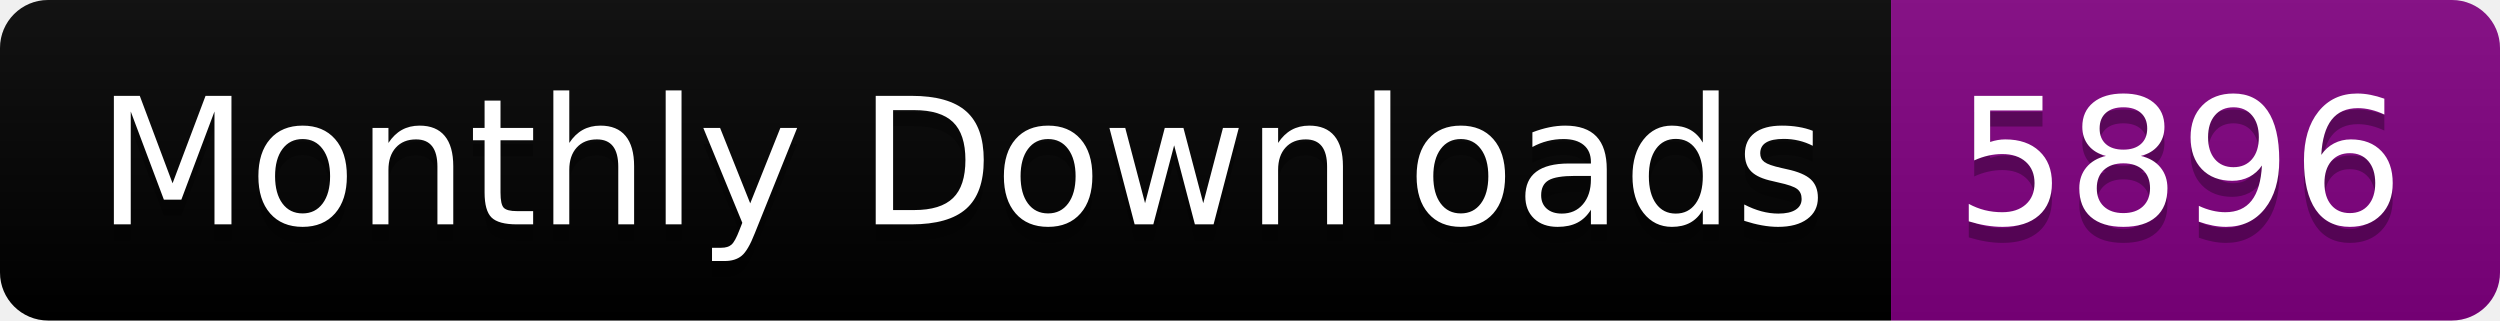
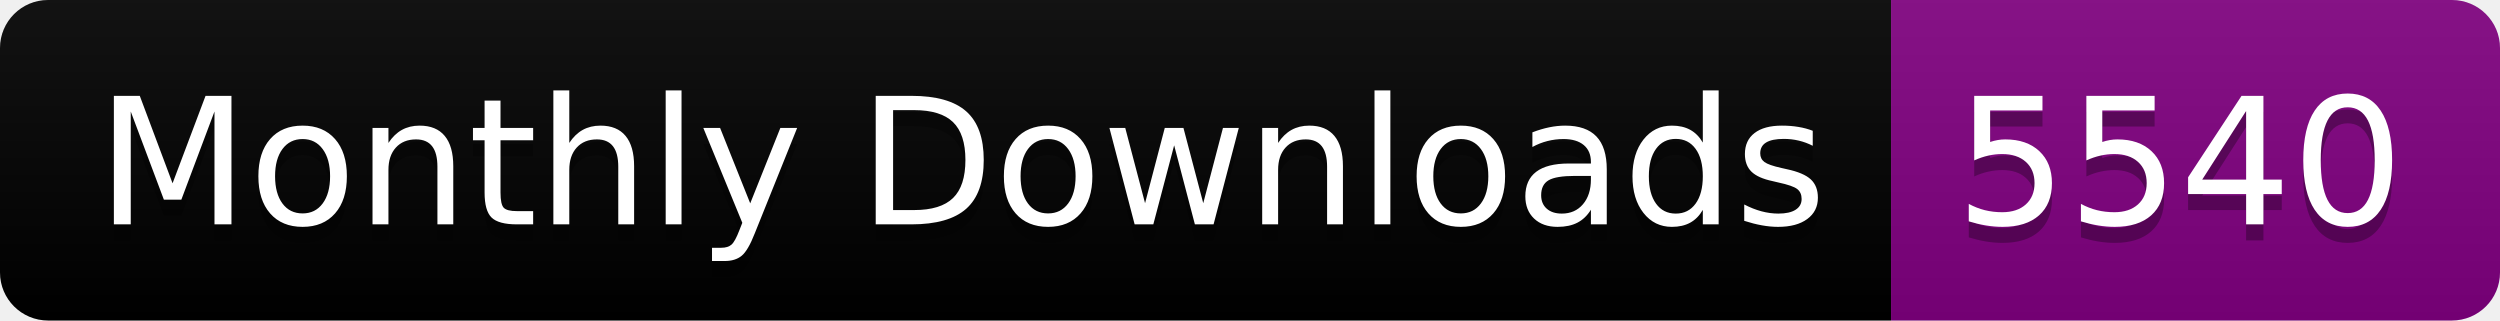
<svg xmlns="http://www.w3.org/2000/svg" width="156.0" height="20">
  <linearGradient id="smooth" x2="0" y2="100%">
    <stop offset="0" stop-color="#bbb" stop-opacity=".1" />
    <stop offset="1" stop-opacity=".1" />
  </linearGradient>
  <clipPath id="round">
    <rect width="156.0" height="20" rx="3" fill="#fff" />
  </clipPath>
  <g clip-path="url(#round)">
    <rect width="118.0" height="20" fill="black" />
    <rect x="118.0" width="38.0" height="20" fill="purple" />
    <rect width="156.0" height="20" fill="url(#smooth)" />
  </g>
  <g fill="#fff" text-anchor="middle" font-family="DejaVu Sans,Verdana,Geneva,sans-serif" font-size="110">
    <text x="600.0" y="150" fill="#010101" fill-opacity=".3" transform="scale(0.1)" textLength="1080.0" lengthAdjust="spacing">Monthly Downloads</text>
    <text x="600.0" y="140" transform="scale(0.1)" textLength="1080.0" lengthAdjust="spacing">Monthly Downloads</text>
-     <text x="1360.0" y="150" fill="#010101" fill-opacity=".3" transform="scale(0.1)" textLength="280.0" lengthAdjust="spacing">5896</text>
-     <text x="1360.0" y="140" transform="scale(0.1)" textLength="280.0" lengthAdjust="spacing">5896</text>
+     <text x="1360.0" y="150" fill="#010101" fill-opacity=".3" transform="scale(0.1)" textLength="280.0" lengthAdjust="spacing">5540</text>
+     <text x="1360.0" y="140" transform="scale(0.1)" textLength="280.0" lengthAdjust="spacing">5540</text>
  </g>
</svg>
